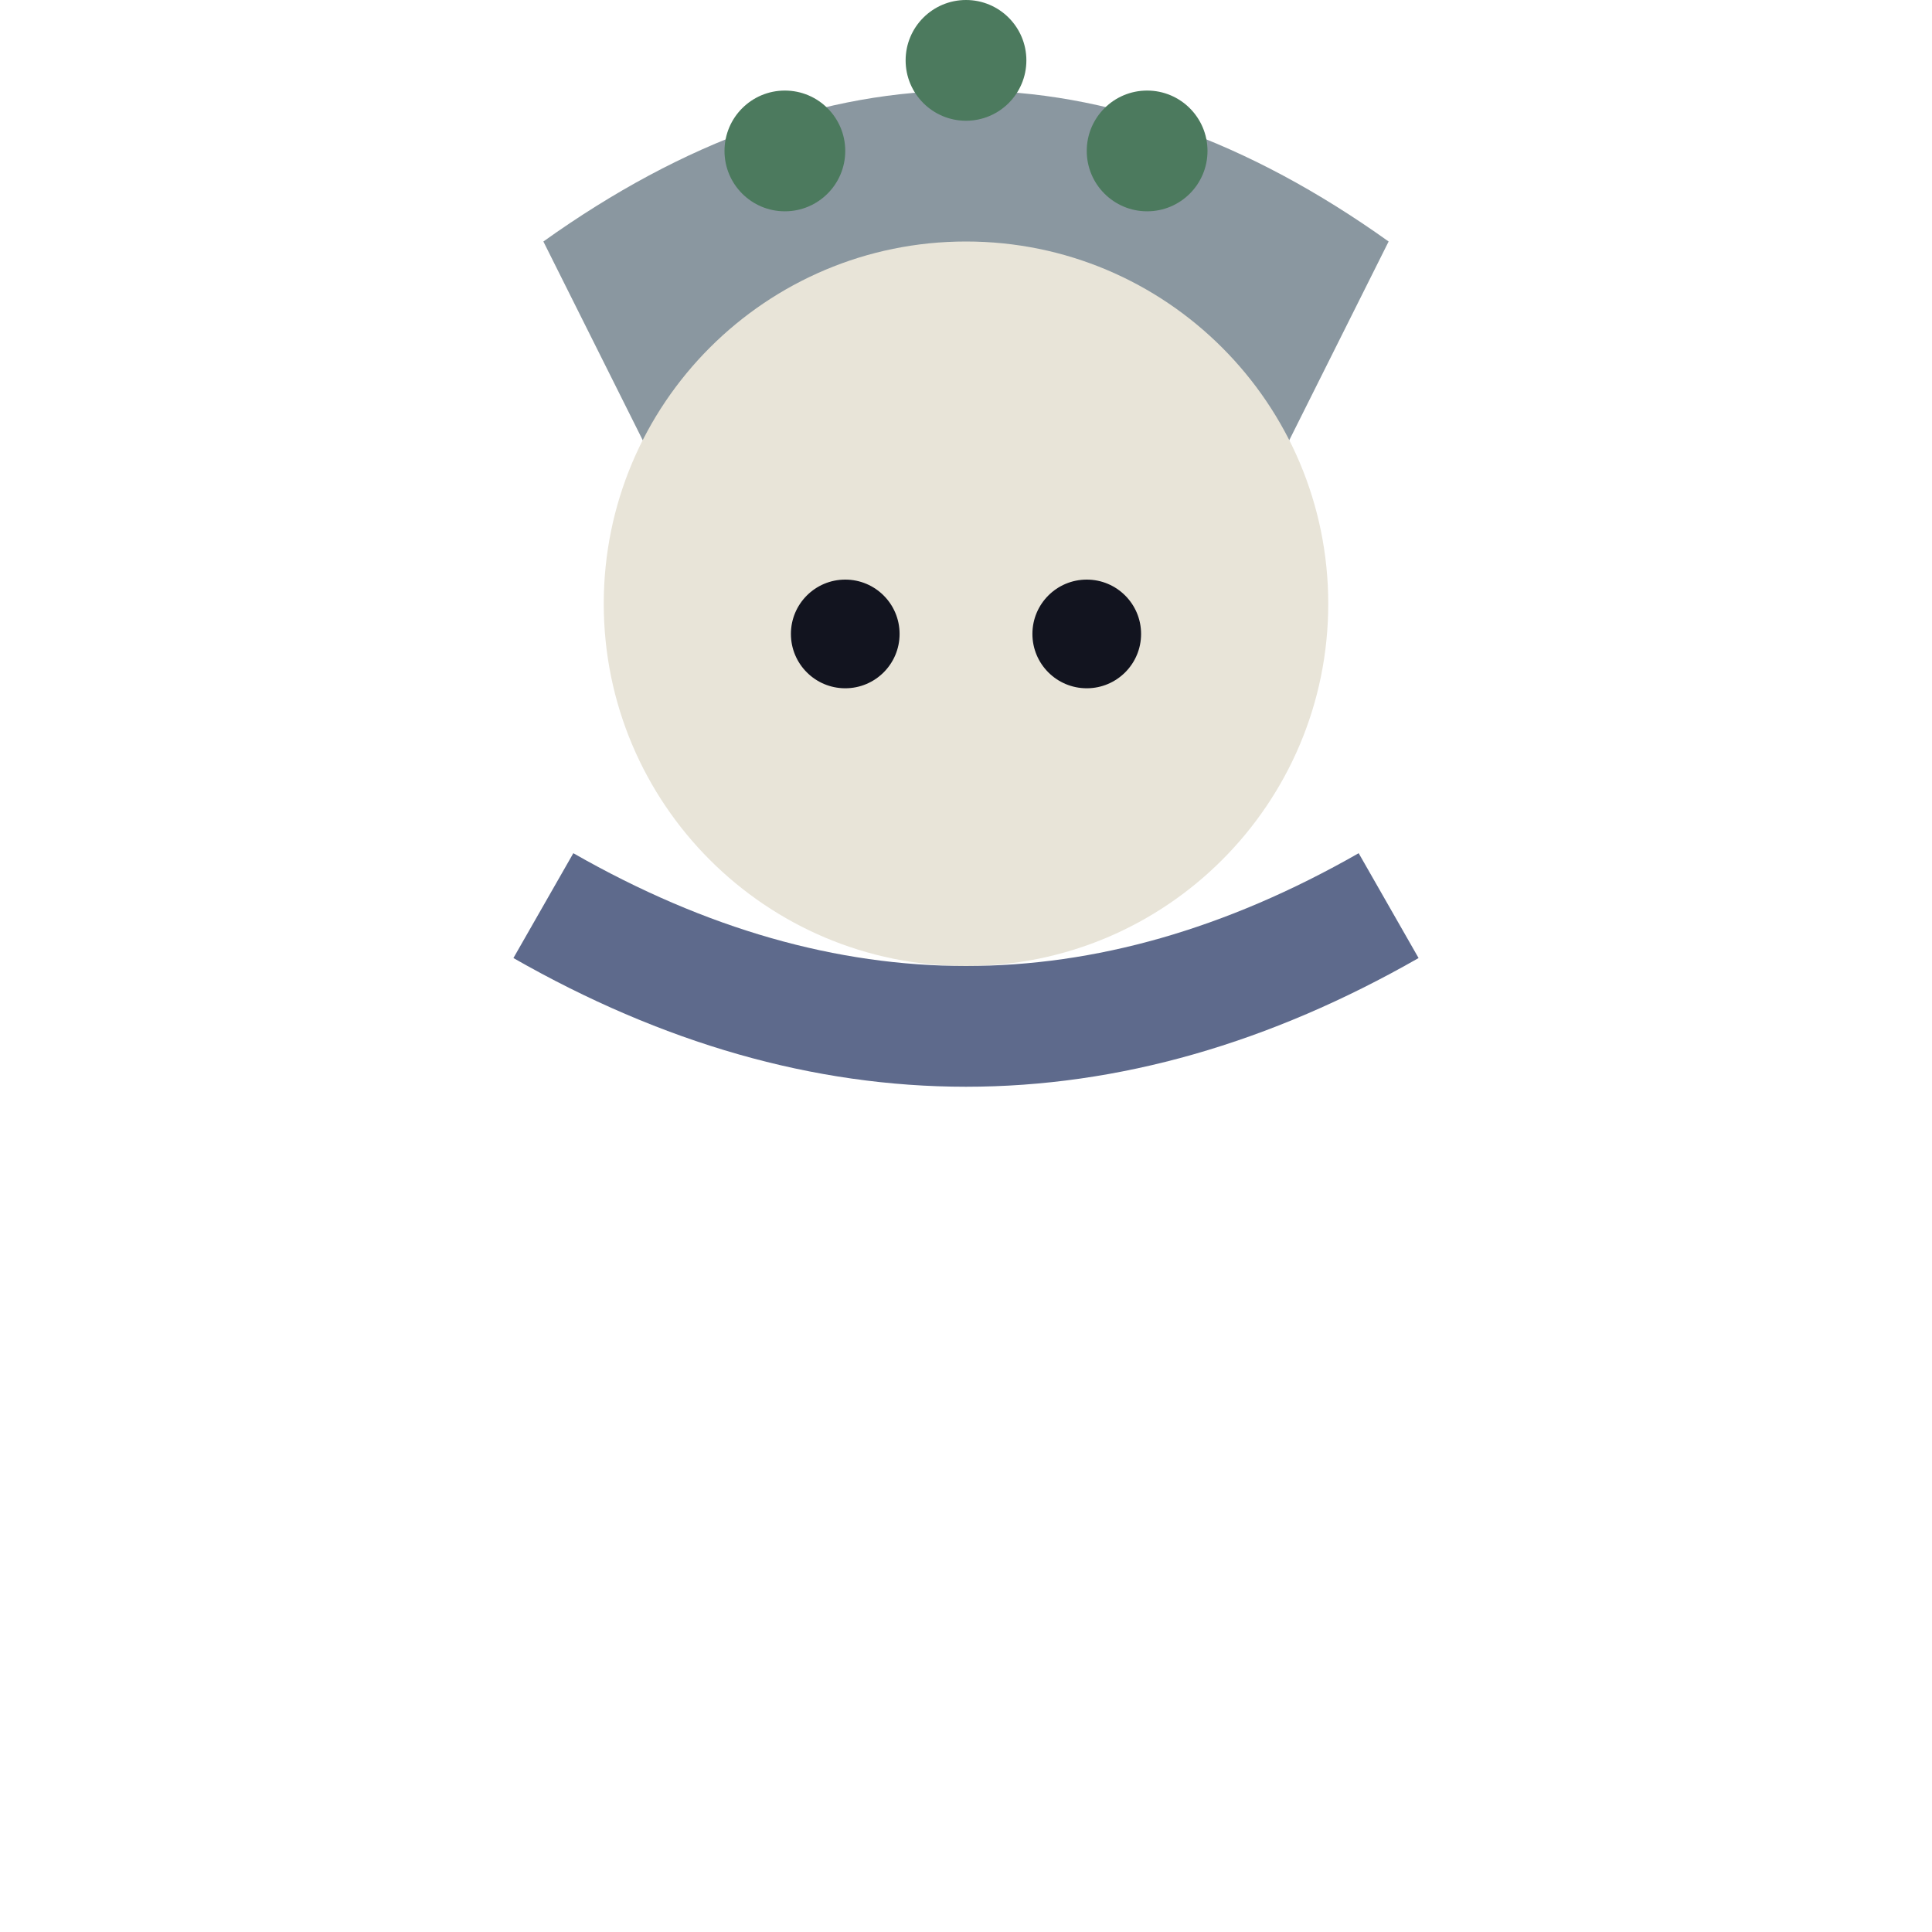
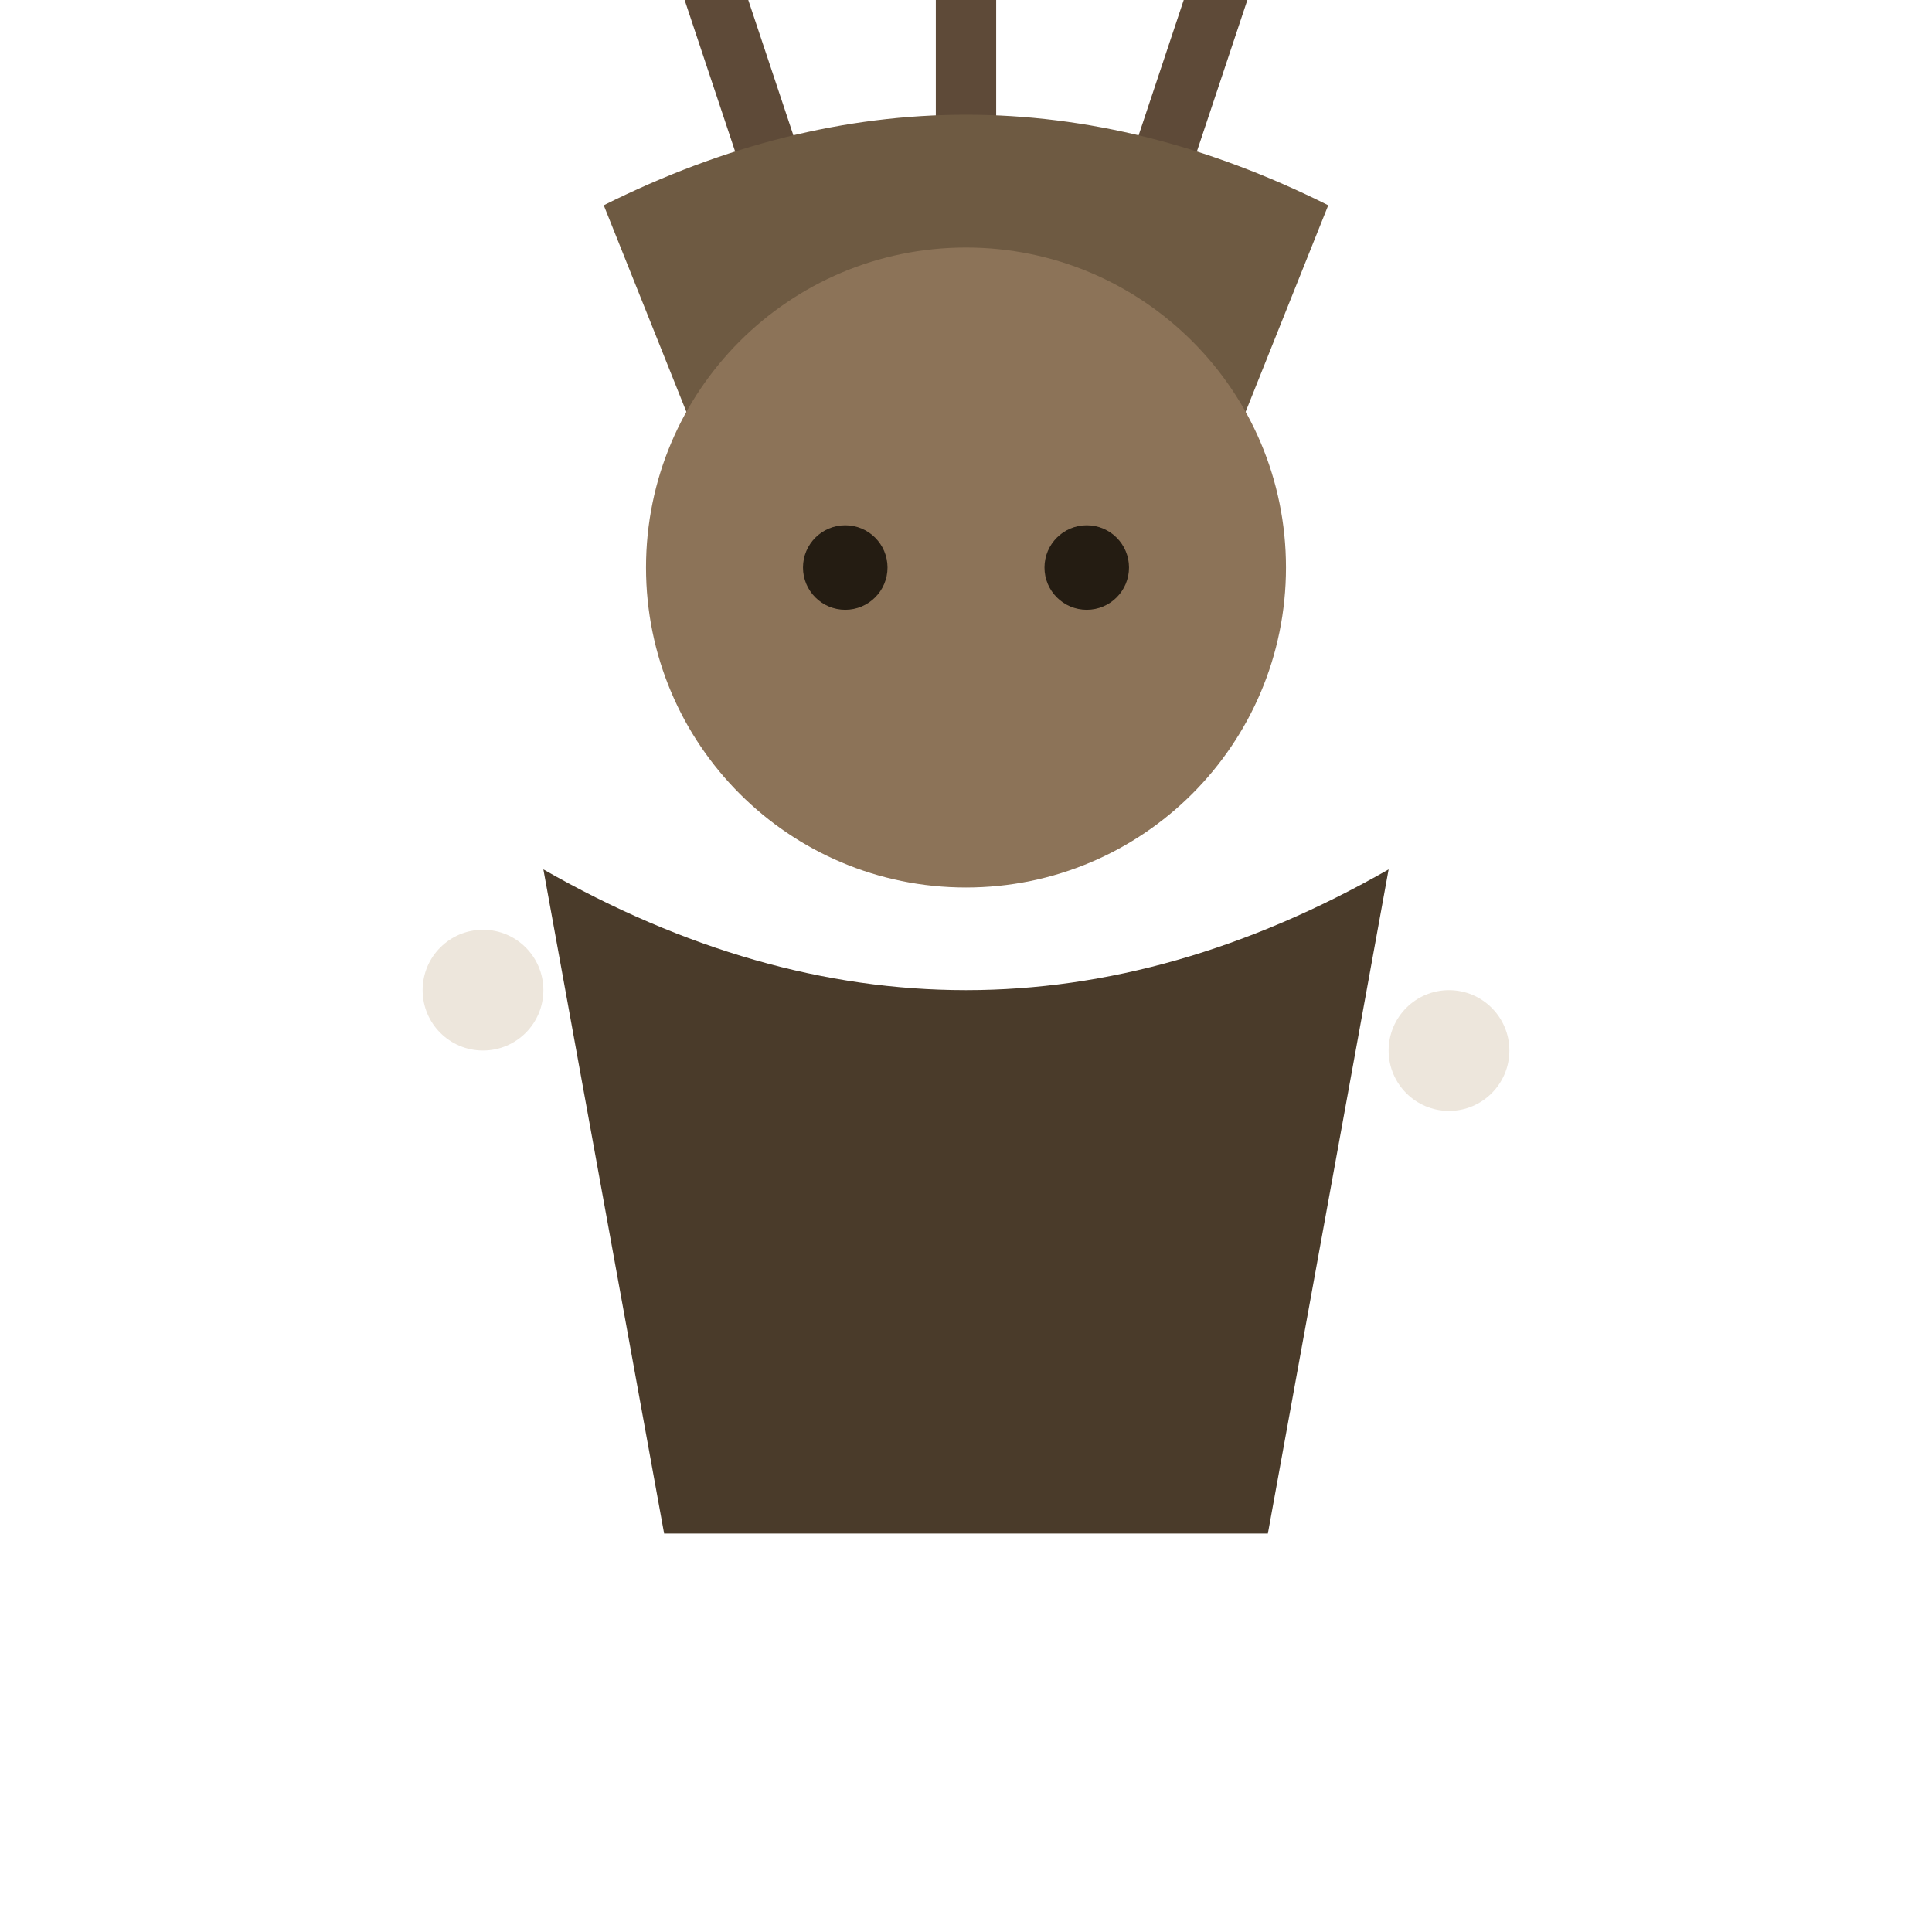
<svg xmlns="http://www.w3.org/2000/svg" viewBox="0 0 32 32">
-   <path d="M9,4 Q16,-1 23,4 L21,8 Q16,5 11,8 Z" fill="#8A97A0" />
-   <circle cx="13" cy="2.5" r="1" fill="#4C7A5E" />
-   <circle cx="16" cy="1" r="1" fill="#4C7A5E" />
-   <circle cx="19" cy="2.5" r="1" fill="#4C7A5E" />
-   <circle cx="16" cy="10" r="6" fill="#E8E4D8" />
-   <circle cx="14" cy="10.5" r="0.9" fill="#12141f" />
-   <circle cx="18" cy="10.5" r="0.9" fill="#12141f" />
-   <path d="M9,15 Q16,19 23,15" stroke="#5E6A8C" stroke-width="2" fill="none" />
+   <g transform="translate(0,-0.6)">
+     <path d="M13,4 L11,-2 M11,-2 L9,-5 M11,-2 L13,-4 M19,4 L21,-2 M21,-2 L23,-5 M21,-2 L19,-4 M16,3 L16,-4 M16,-4 L14,-6 M16,-4 L18,-6" stroke="#5E4A38" stroke-width="1" />
+     <circle cx="9" cy="-5" r="1" fill="#EDE6DC" />
+     <circle cx="23" cy="-5" r="1" fill="#EDE6DC" />
+     <circle cx="14" cy="-6" r="1" fill="#EDE6DC" />
+     <circle cx="18" cy="-6" r="1" fill="#EDE6DC" />
+     <path d="M10,4 Q16,1 22,4 L20,9 Q16,6.5 12,9 Z" fill="#6E5A42" />
+     <circle cx="16" cy="10" r="5.3" fill="#8C7358" />
+     <circle cx="14" cy="10" r="0.7" fill="#241C12" />
+     <circle cx="18" cy="10" r="0.7" fill="#241C12" />
+     <path d="M9,15 Q16,19 23,15 L21,26 L11,26 Z" fill="#4A3B2A" />
+     <circle cx="8" cy="17" r="1" fill="#EDE6DC" />
+     <circle cx="24" cy="18" r="1" fill="#EDE6DC" />
+   </g>
</svg>
